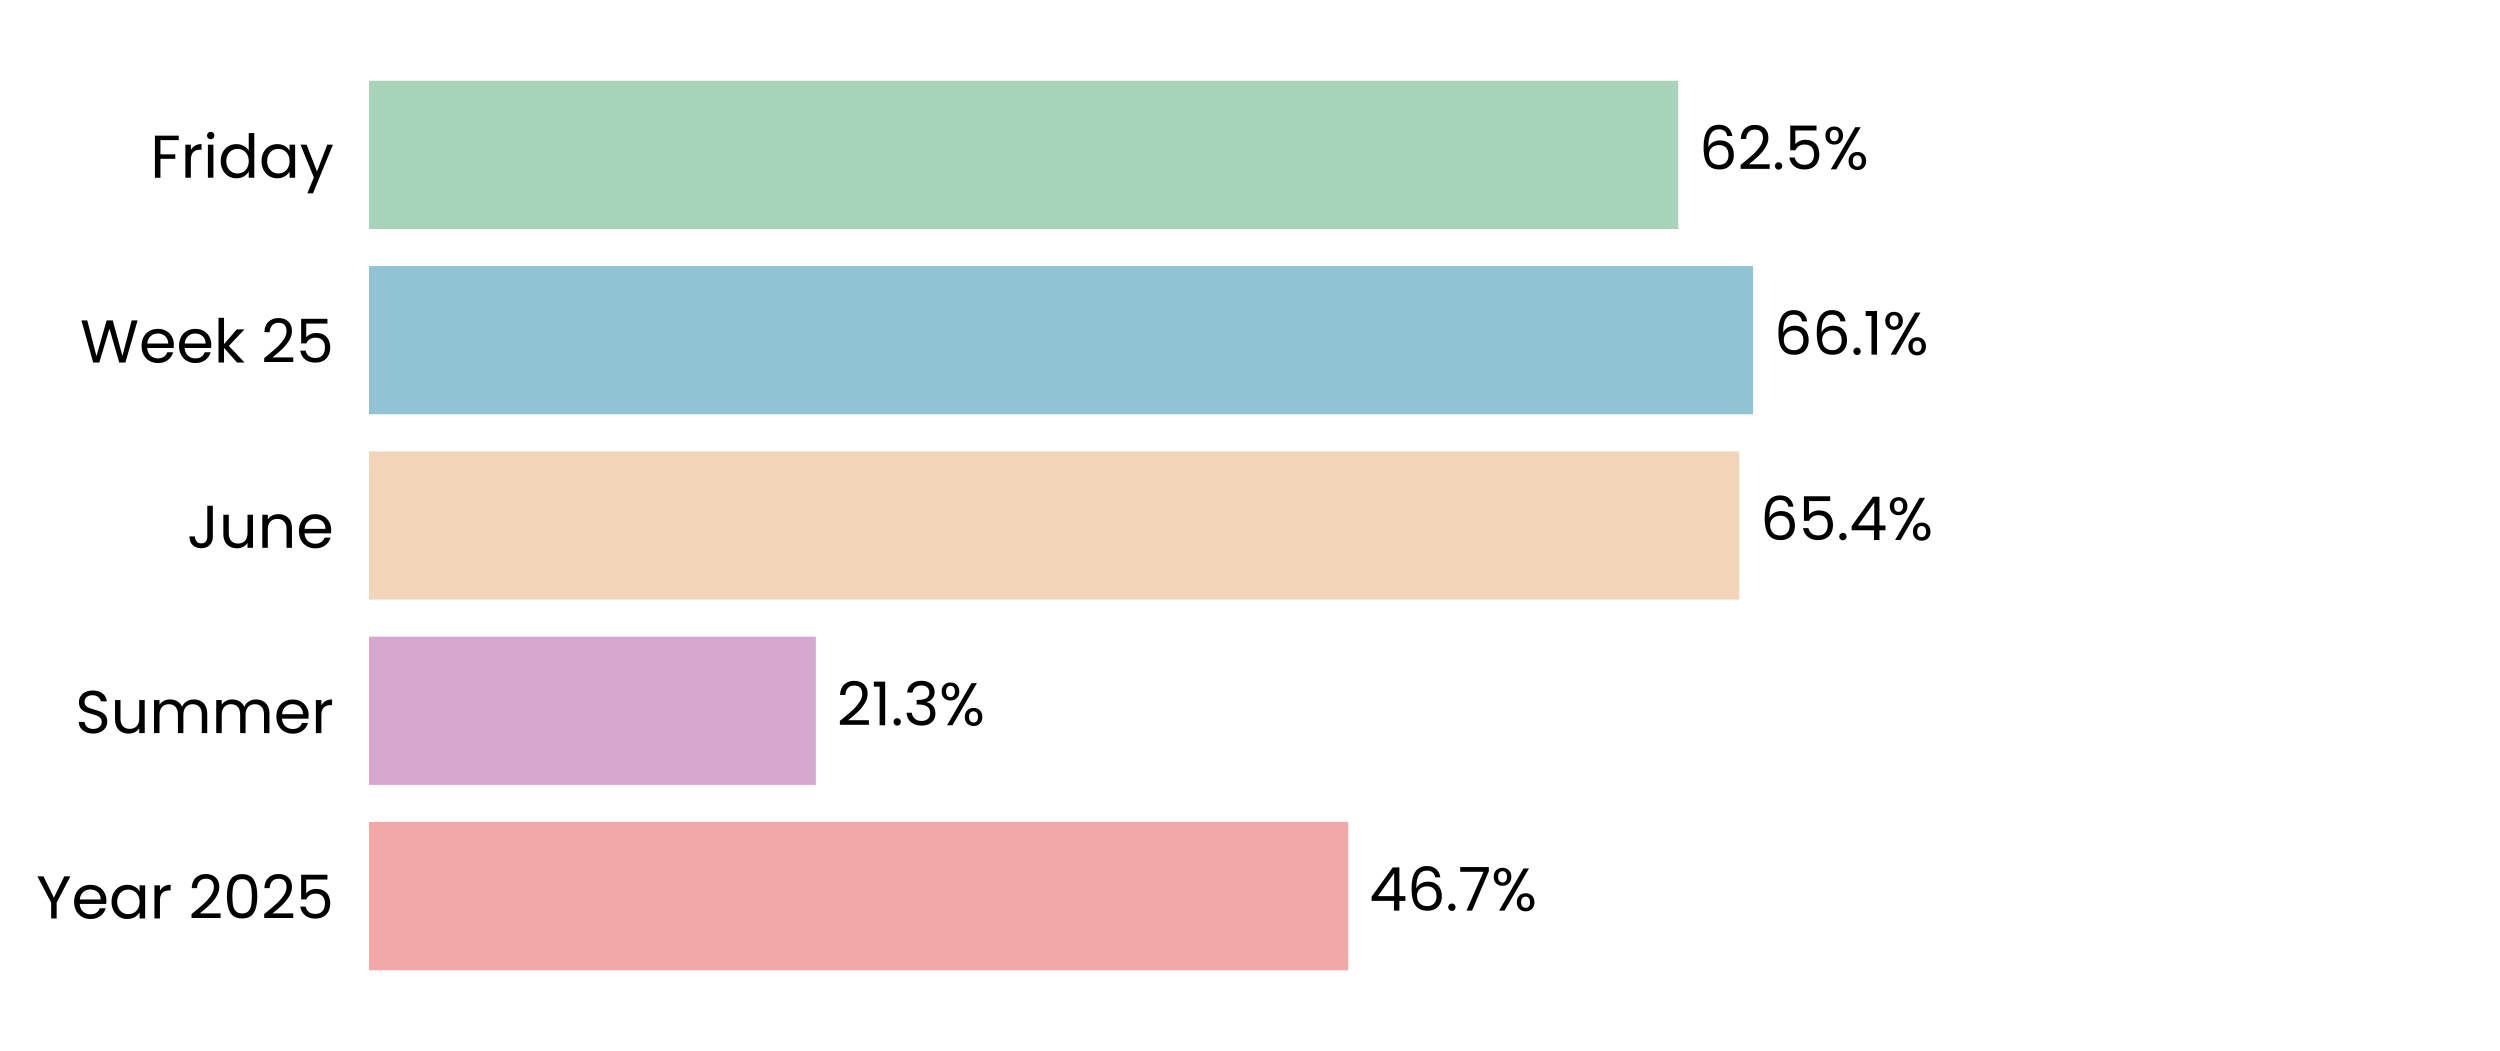
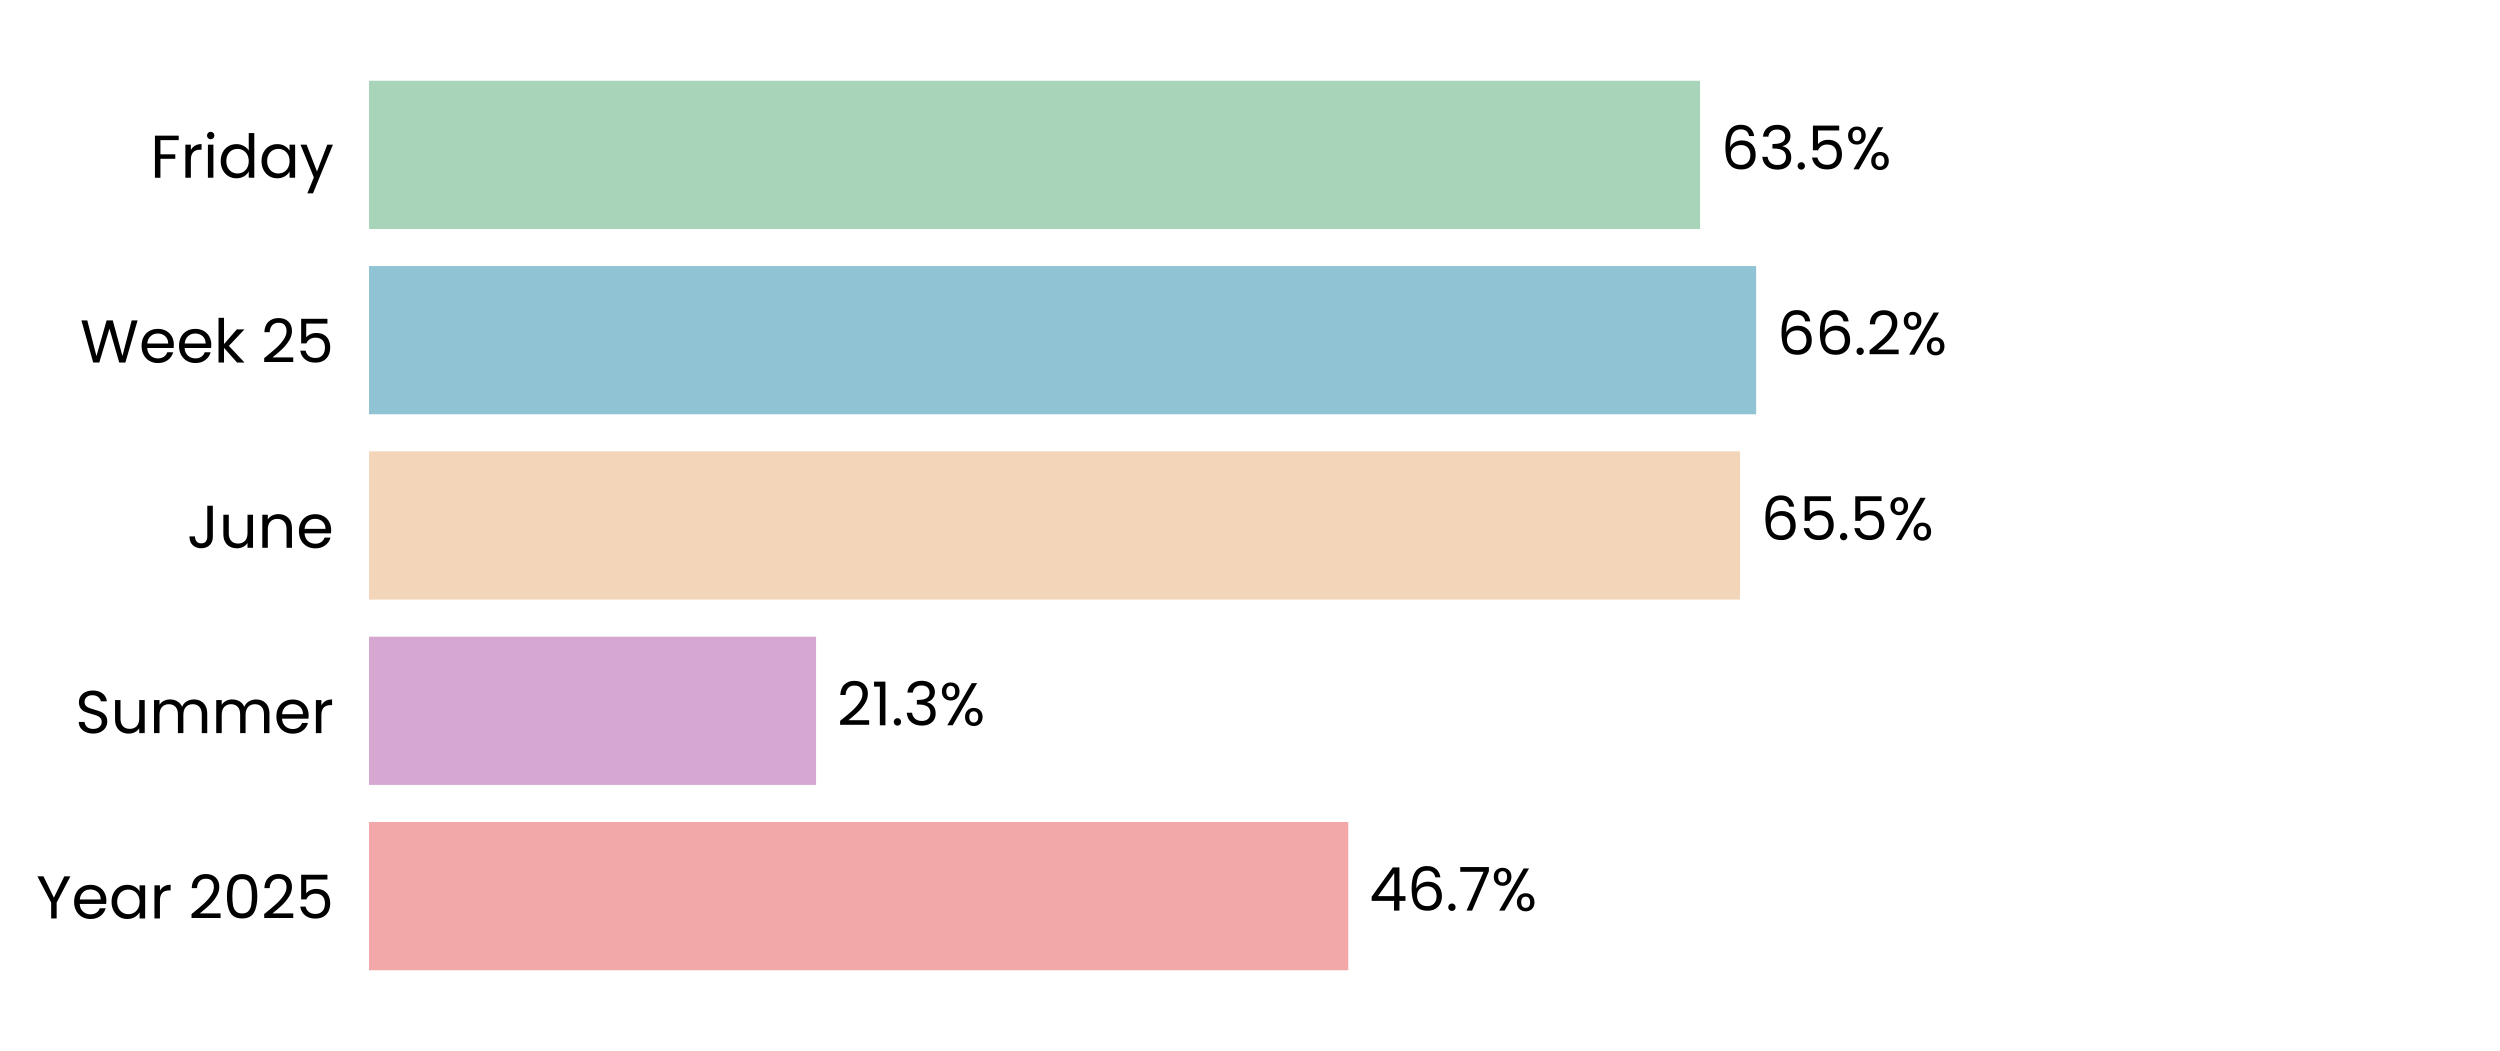
<svg xmlns="http://www.w3.org/2000/svg" xmlns:xlink="http://www.w3.org/1999/xlink" width="496.691pt" height="208.8pt" viewBox="0 0 496.691 208.8" version="1.1">
  <defs>
    <style type="text/css">*{stroke-linejoin: round; stroke-linecap: butt}</style>
  </defs>
  <g id="figure_1">
    <g id="patch_1">
      <path d="M 0 208.8  L 496.691 208.8  L 496.691 0  L 0 0  z " style="fill: #ffffff" />
    </g>
    <g id="axes_1">
      <g id="patch_2">
        <path d="M 73.311 201.6  L 489.491 201.6  L 489.491 7.2  L 73.311 7.2  z " style="fill: #ffffff" />
      </g>
      <g id="patch_3">
-         <path d="M 73.311 192.764  L 267.861 192.764  L 267.861 163.309  L 73.311 163.309  z " clip-path="url(#p2145c4bf1d)" style="fill: #f2a8a8" />
+         <path d="M 73.311 192.764  L 267.873 192.764  L 267.873 163.309  L 73.311 163.309  z " clip-path="url(#p535cabe3db)" style="fill: #f2a8a8" />
      </g>
      <g id="patch_4">
-         <path d="M 73.311 155.945  L 162.089 155.945  L 162.089 126.491  L 73.311 126.491  z " clip-path="url(#p2145c4bf1d)" style="fill: #d6a8d1" />
+         <path d="M 73.311 155.945  L 162.136 155.945  L 162.136 126.491  L 73.311 126.491  z " clip-path="url(#p535cabe3db)" style="fill: #d6a8d1" />
      </g>
      <g id="patch_5">
-         <path d="M 73.311 119.127  L 345.562 119.127  L 345.562 89.673  L 73.311 89.673  z " clip-path="url(#p2145c4bf1d)" style="fill: #f3d6ba" />
+         <path d="M 73.311 119.127  L 345.707 119.127  L 345.707 89.673  L 73.311 89.673  z " clip-path="url(#p535cabe3db)" style="fill: #f3d6ba" />
      </g>
      <g id="patch_6">
-         <path d="M 73.311 82.309  L 348.287 82.309  L 348.287 52.855  L 73.311 52.855  z " clip-path="url(#p2145c4bf1d)" style="fill: #90c3d4" />
+         <path d="M 73.311 82.309  L 348.907 82.309  L 348.907 52.855  L 73.311 52.855  z " clip-path="url(#p535cabe3db)" style="fill: #90c3d4" />
      </g>
      <g id="patch_7">
-         <path d="M 73.311 45.491  L 333.424 45.491  L 333.424 16.036  L 73.311 16.036  z " clip-path="url(#p2145c4bf1d)" style="fill: #a8d5ba" />
+         <path d="M 73.311 45.491  L 337.759 45.491  L 337.759 16.036  L 73.311 16.036  z " clip-path="url(#p535cabe3db)" style="fill: #a8d5ba" />
      </g>
      <g id="matplotlib.axis_1">
        <g id="ytick_1">
          <g id="text_1">
            <g transform="translate(7.2 182.4764) scale(0.12 -0.12)">
              <defs>
                <path id="Poppins-Regular-59" d="M 3616 4461  L 2163 1683  L 2163 0  L 1581 0  L 1581 1683  L 122 4461  L 768 4461  L 1869 2202  L 2970 4461  L 3616 4461  z " transform="scale(0.015625)" />
                <path id="Poppins-Regular-65" d="M 3693 1888  Q 3693 1722 3674 1536  L 870 1536  Q 902 1018 1225 726  Q 1549 435 2010 435  Q 2387 435 2640 611  Q 2893 787 2995 1082  L 3622 1082  Q 3482 576 3059 259  Q 2637 -58 2010 -58  Q 1510 -58 1116 166  Q 723 390 499 803  Q 275 1216 275 1760  Q 275 2304 492 2713  Q 710 3123 1104 3344  Q 1498 3565 2010 3565  Q 2509 3565 2893 3347  Q 3277 3130 3485 2749  Q 3693 2368 3693 1888  z M 3091 2010  Q 3091 2342 2944 2582  Q 2797 2822 2544 2947  Q 2291 3072 1984 3072  Q 1542 3072 1232 2790  Q 922 2509 877 2010  L 3091 2010  z " transform="scale(0.015625)" />
                <path id="Poppins-Regular-61" d="M 275 1766  Q 275 2304 492 2710  Q 710 3117 1091 3341  Q 1472 3565 1939 3565  Q 2400 3565 2739 3366  Q 3078 3168 3245 2867  L 3245 3507  L 3834 3507  L 3834 0  L 3245 0  L 3245 653  Q 3072 346 2729 144  Q 2387 -58 1933 -58  Q 1466 -58 1088 172  Q 710 403 492 819  Q 275 1235 275 1766  z M 3245 1760  Q 3245 2157 3085 2451  Q 2925 2746 2653 2902  Q 2381 3059 2054 3059  Q 1728 3059 1459 2905  Q 1190 2752 1030 2457  Q 870 2163 870 1766  Q 870 1363 1030 1065  Q 1190 768 1459 611  Q 1728 454 2054 454  Q 2381 454 2653 611  Q 2925 768 3085 1065  Q 3245 1363 3245 1760  z " transform="scale(0.015625)" />
                <path id="Poppins-Regular-72" d="M 1075 2938  Q 1229 3238 1513 3404  Q 1798 3571 2208 3571  L 2208 2970  L 2054 2970  Q 1075 2970 1075 1907  L 1075 0  L 493 0  L 493 3507  L 1075 3507  L 1075 2938  z " transform="scale(0.015625)" />
                <path id="Poppins-Regular-20" transform="scale(0.015625)" />
                <path id="Poppins-Regular-32" d="M 326 467  Q 1139 1120 1600 1539  Q 2061 1958 2377 2416  Q 2694 2874 2694 3315  Q 2694 3731 2492 3971  Q 2291 4211 1843 4211  Q 1408 4211 1168 3939  Q 928 3667 909 3213  L 346 3213  Q 371 3930 780 4320  Q 1190 4710 1837 4710  Q 2496 4710 2883 4345  Q 3270 3981 3270 3341  Q 3270 2810 2953 2307  Q 2637 1805 2233 1424  Q 1830 1043 1203 538  L 3405 538  L 3405 51  L 326 51  L 326 467  z " transform="scale(0.015625)" />
                <path id="Poppins-Regular-30" d="M 397 2362  Q 397 3462 755 4080  Q 1114 4698 2010 4698  Q 2899 4698 3257 4080  Q 3616 3462 3616 2362  Q 3616 1242 3257 621  Q 2899 0 2010 0  Q 1114 0 755 621  Q 397 1242 397 2362  z M 3040 2362  Q 3040 2918 2966 3305  Q 2893 3693 2665 3929  Q 2438 4166 2010 4166  Q 1574 4166 1347 3929  Q 1120 3693 1046 3305  Q 973 2918 973 2362  Q 973 1786 1046 1395  Q 1120 1005 1347 768  Q 1574 531 2010 531  Q 2438 531 2665 768  Q 2893 1005 2966 1395  Q 3040 1786 3040 2362  z " transform="scale(0.015625)" />
                <path id="Poppins-Regular-35" d="M 3347 4122  L 1101 4122  L 1101 2662  Q 1248 2867 1536 2998  Q 1824 3130 2157 3130  Q 2688 3130 3021 2909  Q 3354 2688 3498 2339  Q 3642 1990 3642 1600  Q 3642 1139 3469 774  Q 3296 410 2941 198  Q 2586 -13 2061 -13  Q 1389 -13 973 332  Q 557 678 467 1254  L 1037 1254  Q 1120 890 1389 685  Q 1658 480 2067 480  Q 2573 480 2829 784  Q 3085 1088 3085 1587  Q 3085 2086 2829 2358  Q 2573 2630 2074 2630  Q 1734 2630 1481 2467  Q 1229 2304 1114 2022  L 563 2022  L 563 4634  L 3347 4634  L 3347 4122  z " transform="scale(0.015625)" />
              </defs>
              <use xlink:href="#Poppins-Regular-59" />
              <use xlink:href="#Poppins-Regular-65" transform="translate(58.39999 0)" />
              <use xlink:href="#Poppins-Regular-61" transform="translate(120.4 0)" />
              <use xlink:href="#Poppins-Regular-72" transform="translate(188 0)" />
              <use xlink:href="#Poppins-Regular-20" transform="translate(225.3 0)" />
              <use xlink:href="#Poppins-Regular-32" transform="translate(252 0)" />
              <use xlink:href="#Poppins-Regular-30" transform="translate(309.4999 0)" />
              <use xlink:href="#Poppins-Regular-32" transform="translate(372.2999 0)" />
              <use xlink:href="#Poppins-Regular-35" transform="translate(429.7999 0)" />
            </g>
          </g>
        </g>
        <g id="ytick_2">
          <g id="text_2">
            <g transform="translate(14.95125 145.6582) scale(0.12 -0.12)">
              <defs>
                <path id="Poppins-Regular-53" d="M 1907 -45  Q 1466 -45 1117 112  Q 768 269 569 547  Q 371 826 365 1190  L 986 1190  Q 1018 877 1245 662  Q 1472 448 1907 448  Q 2323 448 2563 656  Q 2803 864 2803 1190  Q 2803 1446 2662 1606  Q 2522 1766 2310 1849  Q 2099 1933 1741 2029  Q 1299 2144 1033 2259  Q 768 2374 579 2620  Q 390 2867 390 3283  Q 390 3648 576 3929  Q 762 4211 1098 4364  Q 1434 4518 1869 4518  Q 2496 4518 2896 4204  Q 3296 3891 3347 3373  L 2707 3373  Q 2675 3629 2438 3824  Q 2202 4019 1811 4019  Q 1446 4019 1216 3830  Q 986 3642 986 3302  Q 986 3059 1123 2905  Q 1261 2752 1462 2672  Q 1664 2592 2029 2490  Q 2470 2368 2739 2249  Q 3008 2131 3200 1884  Q 3392 1638 3392 1216  Q 3392 890 3219 602  Q 3046 314 2707 134  Q 2368 -45 1907 -45  z " transform="scale(0.015625)" />
                <path id="Poppins-Regular-75" d="M 3603 3507  L 3603 0  L 3021 0  L 3021 518  Q 2854 250 2556 99  Q 2259 -51 1901 -51  Q 1491 -51 1164 118  Q 838 288 649 627  Q 461 966 461 1453  L 461 3507  L 1037 3507  L 1037 1530  Q 1037 1011 1299 732  Q 1562 454 2016 454  Q 2483 454 2752 742  Q 3021 1030 3021 1581  L 3021 3507  L 3603 3507  z " transform="scale(0.015625)" />
                <path id="Poppins-Regular-6d" d="M 4710 3571  Q 5120 3571 5440 3401  Q 5760 3232 5945 2893  Q 6131 2554 6131 2067  L 6131 0  L 5555 0  L 5555 1984  Q 5555 2509 5296 2787  Q 5037 3066 4595 3066  Q 4141 3066 3872 2774  Q 3603 2483 3603 1933  L 3603 0  L 3027 0  L 3027 1984  Q 3027 2509 2768 2787  Q 2509 3066 2067 3066  Q 1613 3066 1344 2774  Q 1075 2483 1075 1933  L 1075 0  L 493 0  L 493 3507  L 1075 3507  L 1075 3002  Q 1248 3277 1539 3424  Q 1830 3571 2182 3571  Q 2624 3571 2963 3372  Q 3302 3174 3469 2790  Q 3616 3162 3955 3366  Q 4294 3571 4710 3571  z " transform="scale(0.015625)" />
              </defs>
              <use xlink:href="#Poppins-Regular-53" />
              <use xlink:href="#Poppins-Regular-75" transform="translate(58.7 0)" />
              <use xlink:href="#Poppins-Regular-6d" transform="translate(122.7 0)" />
              <use xlink:href="#Poppins-Regular-6d" transform="translate(225.7 0)" />
              <use xlink:href="#Poppins-Regular-65" transform="translate(328.7 0)" />
              <use xlink:href="#Poppins-Regular-72" transform="translate(390.6999 0)" />
            </g>
          </g>
        </g>
        <g id="ytick_3">
          <g id="text_3">
            <g transform="translate(37.15125 108.84) scale(0.12 -0.12)">
              <defs>
                <path id="Poppins-Regular-4a" d="M 2739 4461  L 2739 1165  Q 2739 614 2400 284  Q 2061 -45 1504 -45  Q 941 -45 601 291  Q 262 627 262 1210  L 845 1210  Q 851 883 1014 678  Q 1178 474 1504 474  Q 1830 474 1990 669  Q 2150 864 2150 1165  L 2150 4461  L 2739 4461  z " transform="scale(0.015625)" />
                <path id="Poppins-Regular-6e" d="M 2202 3571  Q 2842 3571 3238 3184  Q 3635 2797 3635 2067  L 3635 0  L 3059 0  L 3059 1984  Q 3059 2509 2796 2787  Q 2534 3066 2080 3066  Q 1619 3066 1347 2778  Q 1075 2490 1075 1939  L 1075 0  L 493 0  L 493 3507  L 1075 3507  L 1075 3008  Q 1248 3277 1545 3424  Q 1843 3571 2202 3571  z " transform="scale(0.015625)" />
              </defs>
              <use xlink:href="#Poppins-Regular-4a" />
              <use xlink:href="#Poppins-Regular-75" transform="translate(52.99999 0)" />
              <use xlink:href="#Poppins-Regular-6e" transform="translate(117 0)" />
              <use xlink:href="#Poppins-Regular-65" transform="translate(181 0)" />
            </g>
          </g>
        </g>
        <g id="ytick_4">
          <g id="text_4">
            <g transform="translate(15.9 72.02182) scale(0.12 -0.12)">
              <defs>
                <path id="Poppins-Regular-57" d="M 6099 4461  L 4806 0  L 4154 0  L 3117 3590  L 2042 0  L 1395 -6  L 147 4461  L 768 4461  L 1741 678  L 2816 4461  L 3469 4461  L 4493 691  L 5472 4461  L 6099 4461  z " transform="scale(0.015625)" />
                <path id="Poppins-Regular-6b" d="M 2451 0  L 1075 1549  L 1075 0  L 493 0  L 493 4736  L 1075 4736  L 1075 1952  L 2426 3507  L 3238 3507  L 1587 1760  L 3245 0  L 2451 0  z " transform="scale(0.015625)" />
              </defs>
              <use xlink:href="#Poppins-Regular-57" />
              <use xlink:href="#Poppins-Regular-65" transform="translate(97.59999 0)" />
              <use xlink:href="#Poppins-Regular-65" transform="translate(159.6 0)" />
              <use xlink:href="#Poppins-Regular-6b" transform="translate(221.6 0)" />
              <use xlink:href="#Poppins-Regular-20" transform="translate(273.0999 0)" />
              <use xlink:href="#Poppins-Regular-32" transform="translate(299.7999 0)" />
              <use xlink:href="#Poppins-Regular-35" transform="translate(357.2999 0)" />
            </g>
          </g>
        </g>
        <g id="ytick_5">
          <g id="text_5">
            <g transform="translate(29.8575 35.31707) scale(0.12 -0.12)">
              <defs>
                <path id="Poppins-Regular-46" d="M 3014 4461  L 3014 3987  L 1075 3987  L 1075 2483  L 2650 2483  L 2650 2010  L 1075 2010  L 1075 0  L 493 0  L 493 4461  L 3014 4461  z " transform="scale(0.015625)" />
                <path id="Poppins-Regular-69" d="M 794 4077  Q 627 4077 512 4192  Q 397 4307 397 4474  Q 397 4640 512 4755  Q 627 4870 794 4870  Q 954 4870 1066 4755  Q 1178 4640 1178 4474  Q 1178 4307 1066 4192  Q 954 4077 794 4077  z M 1075 3507  L 1075 0  L 493 0  L 493 3507  L 1075 3507  z " transform="scale(0.015625)" />
                <path id="Poppins-Regular-64" d="M 275 1766  Q 275 2304 492 2710  Q 710 3117 1091 3341  Q 1472 3565 1946 3565  Q 2355 3565 2707 3376  Q 3059 3187 3245 2880  L 3245 4736  L 3834 4736  L 3834 0  L 3245 0  L 3245 659  Q 3072 346 2733 144  Q 2394 -58 1939 -58  Q 1472 -58 1091 172  Q 710 403 492 819  Q 275 1235 275 1766  z M 3245 1760  Q 3245 2157 3085 2451  Q 2925 2746 2653 2902  Q 2381 3059 2054 3059  Q 1728 3059 1459 2905  Q 1190 2752 1030 2457  Q 870 2163 870 1766  Q 870 1363 1030 1065  Q 1190 768 1459 611  Q 1728 454 2054 454  Q 2381 454 2653 611  Q 2925 768 3085 1065  Q 3245 1363 3245 1760  z " transform="scale(0.015625)" />
                <path id="Poppins-Regular-79" d="M 3514 3507  L 1402 -1651  L 800 -1651  L 1491 38  L 77 3507  L 723 3507  L 1824 666  L 2912 3507  L 3514 3507  z " transform="scale(0.015625)" />
              </defs>
              <use xlink:href="#Poppins-Regular-46" />
              <use xlink:href="#Poppins-Regular-72" transform="translate(50.39999 0)" />
              <use xlink:href="#Poppins-Regular-69" transform="translate(87.69998 0)" />
              <use xlink:href="#Poppins-Regular-64" transform="translate(112.3 0)" />
              <use xlink:href="#Poppins-Regular-61" transform="translate(179.9 0)" />
              <use xlink:href="#Poppins-Regular-79" transform="translate(247.5 0)" />
            </g>
          </g>
        </g>
      </g>
      <g id="text_6">
-         <g transform="translate(272.0229 180.9164) scale(0.12 -0.12)">
+         <g transform="translate(272.0348 180.9164) scale(0.12 -0.12)">
          <defs>
            <path id="Poppins-Regular-34" d="M 256 1030  L 256 1472  L 2502 4582  L 3200 4582  L 3200 1536  L 3840 1536  L 3840 1030  L 3200 1030  L 3200 0  L 2624 0  L 2624 1030  L 256 1030  z M 2650 3974  L 928 1536  L 2650 1536  L 2650 3974  z " transform="scale(0.015625)" />
            <path id="Poppins-Regular-36" d="M 2976 3526  Q 2835 4237 2099 4237  Q 1530 4237 1248 3798  Q 966 3360 973 2355  Q 1120 2688 1462 2877  Q 1805 3066 2227 3066  Q 2886 3066 3280 2656  Q 3674 2246 3674 1523  Q 3674 1088 3504 742  Q 3334 397 2992 192  Q 2650 -13 2163 -13  Q 1504 -13 1133 281  Q 762 576 614 1094  Q 467 1613 467 2374  Q 467 4723 2106 4723  Q 2733 4723 3091 4384  Q 3450 4045 3514 3526  L 2976 3526  z M 2106 2573  Q 1830 2573 1587 2461  Q 1344 2349 1193 2121  Q 1043 1894 1043 1568  Q 1043 1082 1324 778  Q 1606 474 2131 474  Q 2579 474 2844 752  Q 3110 1030 3110 1504  Q 3110 2003 2854 2288  Q 2598 2573 2106 2573  z " transform="scale(0.015625)" />
            <path id="Poppins-Regular-2e" d="M 678 -38  Q 512 -38 397 77  Q 282 192 282 358  Q 282 525 397 640  Q 512 755 678 755  Q 838 755 950 640  Q 1062 525 1062 358  Q 1062 192 950 77  Q 838 -38 678 -38  z " transform="scale(0.015625)" />
            <path id="Poppins-Regular-37" d="M 3245 4173  L 1466 0  L 877 0  L 2682 4115  L 211 4115  L 211 4614  L 3245 4614  L 3245 4173  z " transform="scale(0.015625)" />
            <path id="Poppins-Regular-25" d="M 269 3584  Q 269 4019 531 4278  Q 794 4538 1203 4538  Q 1613 4538 1875 4278  Q 2138 4019 2138 3584  Q 2138 3142 1875 2883  Q 1613 2624 1203 2624  Q 794 2624 531 2883  Q 269 3142 269 3584  z M 4006 4467  L 1414 0  L 838 0  L 3430 4467  L 4006 4467  z M 1203 4179  Q 986 4179 861 4028  Q 736 3878 736 3584  Q 736 3290 861 3136  Q 986 2982 1203 2982  Q 1421 2982 1549 3139  Q 1677 3296 1677 3584  Q 1677 3878 1549 4028  Q 1421 4179 1203 4179  z M 2720 883  Q 2720 1325 2982 1584  Q 3245 1843 3654 1843  Q 4064 1843 4323 1584  Q 4582 1325 4582 883  Q 4582 448 4323 185  Q 4064 -77 3654 -77  Q 3245 -77 2982 182  Q 2720 442 2720 883  z M 3648 1478  Q 3430 1478 3302 1328  Q 3174 1178 3174 883  Q 3174 595 3302 444  Q 3430 294 3648 294  Q 3866 294 3994 444  Q 4122 595 4122 883  Q 4122 1178 3994 1328  Q 3866 1478 3648 1478  z " transform="scale(0.015625)" />
          </defs>
          <use xlink:href="#Poppins-Regular-34" />
          <use xlink:href="#Poppins-Regular-36" transform="translate(62.89999 0)" />
          <use xlink:href="#Poppins-Regular-2e" transform="translate(126.4 0)" />
          <use xlink:href="#Poppins-Regular-37" transform="translate(147.4 0)" />
          <use xlink:href="#Poppins-Regular-25" transform="translate(202 0)" />
        </g>
      </g>
      <g id="text_7">
-         <g transform="translate(166.2506 144.0982) scale(0.12 -0.12)">
+         <g transform="translate(166.2977 144.0982) scale(0.12 -0.12)">
          <defs>
            <path id="Poppins-Regular-31" d="M 243 4096  L 243 4627  L 1446 4627  L 1446 0  L 858 0  L 858 4096  L 243 4096  z " transform="scale(0.015625)" />
            <path id="Poppins-Regular-33" d="M 384 3462  Q 429 4051 838 4384  Q 1248 4717 1901 4717  Q 2336 4717 2653 4560  Q 2970 4403 3133 4134  Q 3296 3866 3296 3526  Q 3296 3130 3069 2842  Q 2842 2554 2477 2470  L 2477 2438  Q 2893 2336 3136 2035  Q 3379 1734 3379 1248  Q 3379 883 3212 592  Q 3046 301 2713 134  Q 2381 -32 1914 -32  Q 1235 -32 800 323  Q 365 678 314 1331  L 877 1331  Q 922 947 1190 704  Q 1459 461 1907 461  Q 2355 461 2588 694  Q 2822 928 2822 1299  Q 2822 1779 2502 1990  Q 2182 2202 1536 2202  L 1389 2202  L 1389 2688  L 1542 2688  Q 2131 2694 2432 2883  Q 2733 3072 2733 3469  Q 2733 3808 2512 4013  Q 2291 4218 1882 4218  Q 1485 4218 1241 4013  Q 998 3808 954 3462  L 384 3462  z " transform="scale(0.015625)" />
          </defs>
          <use xlink:href="#Poppins-Regular-32" />
          <use xlink:href="#Poppins-Regular-31" transform="translate(57.49999 0)" />
          <use xlink:href="#Poppins-Regular-2e" transform="translate(89.49997 0)" />
          <use xlink:href="#Poppins-Regular-33" transform="translate(110.5 0)" />
          <use xlink:href="#Poppins-Regular-25" transform="translate(169.3999 0)" />
        </g>
      </g>
      <g id="text_8">
-         <g transform="translate(349.7241 107.28) scale(0.12 -0.12)">
+         <g transform="translate(349.8686 107.28) scale(0.12 -0.12)">
          <use xlink:href="#Poppins-Regular-36" />
          <use xlink:href="#Poppins-Regular-35" transform="translate(63.49999 0)" />
          <use xlink:href="#Poppins-Regular-2e" transform="translate(126.3 0)" />
-           <use xlink:href="#Poppins-Regular-34" transform="translate(147.3 0)" />
-           <use xlink:href="#Poppins-Regular-25" transform="translate(210.2 0)" />
+           <use xlink:href="#Poppins-Regular-35" transform="translate(147.3 0)" />
+           <use xlink:href="#Poppins-Regular-25" transform="translate(210.0999 0)" />
        </g>
      </g>
      <g id="text_9">
-         <g transform="translate(352.4491 70.46182) scale(0.12 -0.12)">
+         <g transform="translate(353.0684 70.46182) scale(0.12 -0.12)">
          <use xlink:href="#Poppins-Regular-36" />
          <use xlink:href="#Poppins-Regular-36" transform="translate(63.49999 0)" />
          <use xlink:href="#Poppins-Regular-2e" transform="translate(127 0)" />
-           <use xlink:href="#Poppins-Regular-31" transform="translate(148 0)" />
-           <use xlink:href="#Poppins-Regular-25" transform="translate(179.9999 0)" />
+           <use xlink:href="#Poppins-Regular-32" transform="translate(148 0)" />
+           <use xlink:href="#Poppins-Regular-25" transform="translate(205.4999 0)" />
        </g>
      </g>
      <g id="text_10">
-         <g transform="translate(337.5856 33.64364) scale(0.12 -0.12)">
+         <g transform="translate(341.9208 33.64364) scale(0.12 -0.12)">
          <use xlink:href="#Poppins-Regular-36" />
-           <use xlink:href="#Poppins-Regular-32" transform="translate(63.49999 0)" />
-           <use xlink:href="#Poppins-Regular-2e" transform="translate(121 0)" />
-           <use xlink:href="#Poppins-Regular-35" transform="translate(142 0)" />
-           <use xlink:href="#Poppins-Regular-25" transform="translate(204.7999 0)" />
+           <use xlink:href="#Poppins-Regular-33" transform="translate(63.49999 0)" />
+           <use xlink:href="#Poppins-Regular-2e" transform="translate(122.4 0)" />
+           <use xlink:href="#Poppins-Regular-35" transform="translate(143.4 0)" />
+           <use xlink:href="#Poppins-Regular-25" transform="translate(206.2 0)" />
        </g>
      </g>
    </g>
  </g>
  <defs>
-     <clipPath id="p2145c4bf1d">
+     <clipPath id="p535cabe3db">
      <rect x="73.311" y="7.2" width="416.18" height="194.4" />
    </clipPath>
  </defs>
</svg>
